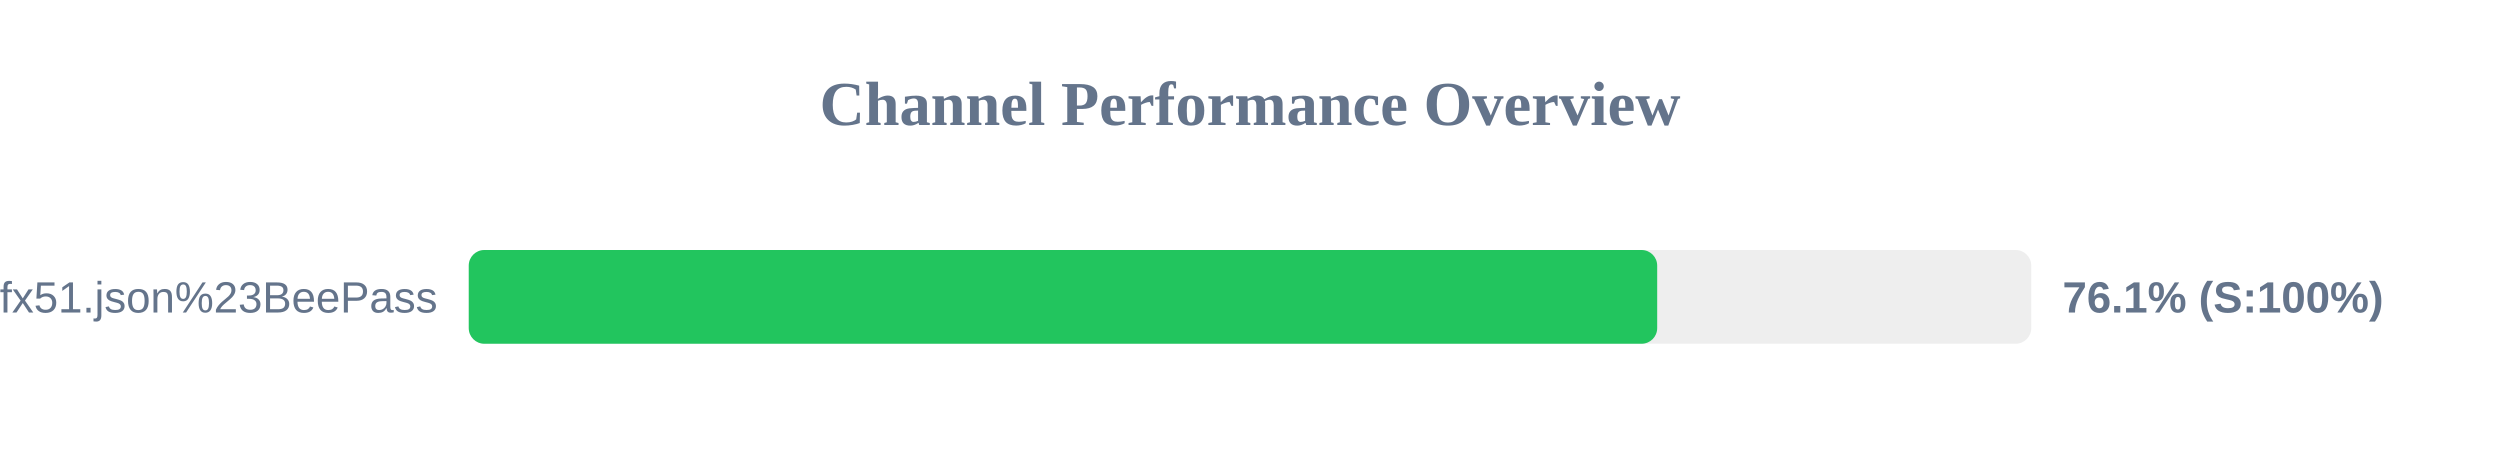
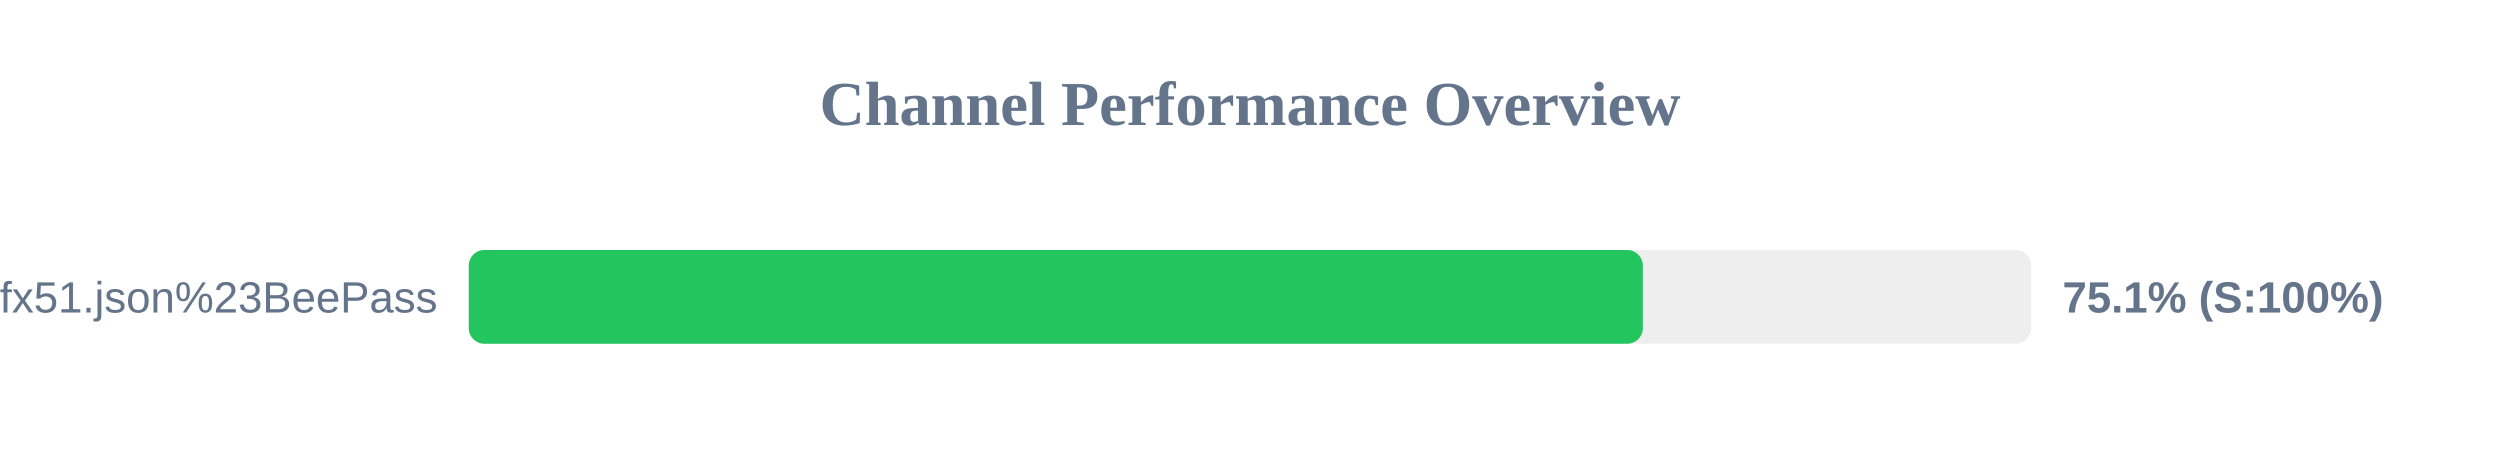
<svg xmlns="http://www.w3.org/2000/svg" width="800" height="150" version="1.1">
  <style>
        .row { font: 14px Arial; fill: #64748b; }
        .score { font: bold 14px Arial; fill: #64748b; }
    </style>
  <text x="400" y="40" text-anchor="middle" font-size="20px" font-weight="bold" fill="#64748b">Channel Performance Overview</text>
  <rect x="150" y="80" width="500" height="30" fill="#eee" rx="5" />
-   <rect x="150" y="80" width="380.3" height="30" fill="#22c55e" rx="5" />
+   <rect x="150" y="80" width="375.7" height="30" fill="#22c55e" rx="5" />
  <text x="140" y="100" text-anchor="end" class="row">sub?s=ssconf%3A%2F%2Fs3.amazonaws.com%2Fbeedynconprd%2Fzf38bv6oxi1nv3wfkpmxyfl8yj5fargza3foantoalu16vznl0ckxx7bgf1ufx51.json%23BeePass</text>
-   <text x="660" y="100" text-anchor="start" class="score">76.1% (S:100%)</text>
+   <text x="660" y="100" text-anchor="start" class="score">75.1% (S:100%)</text>
</svg>
